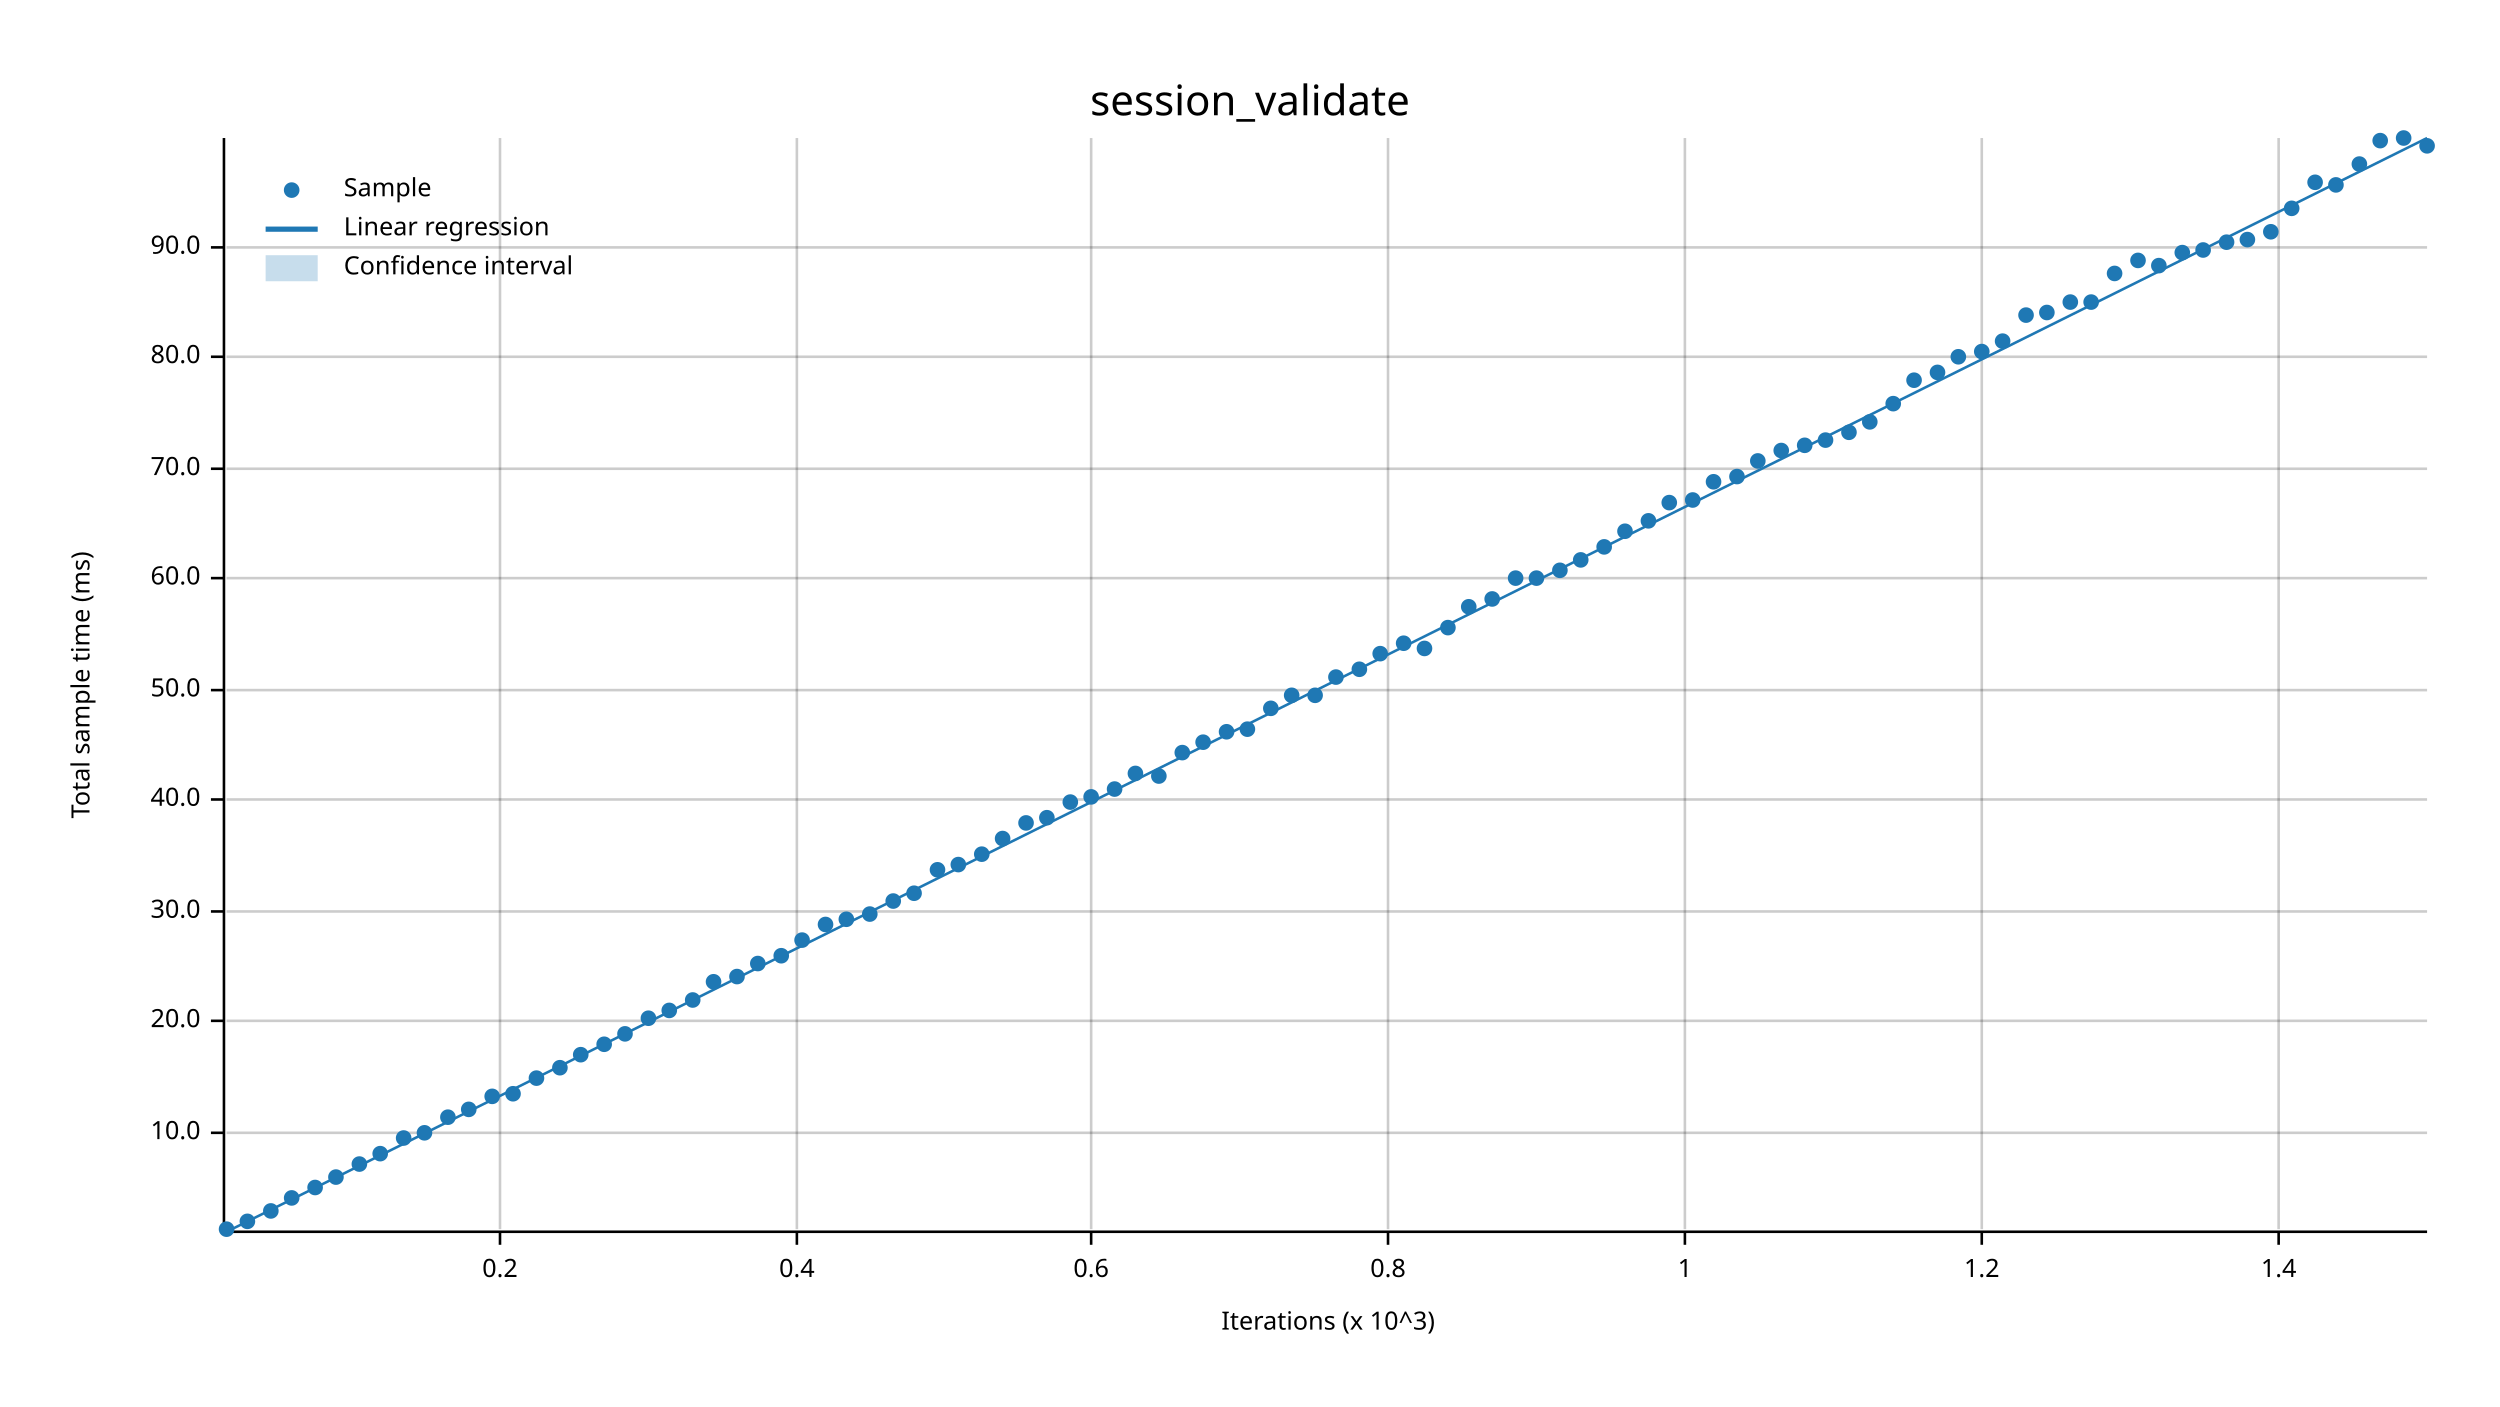
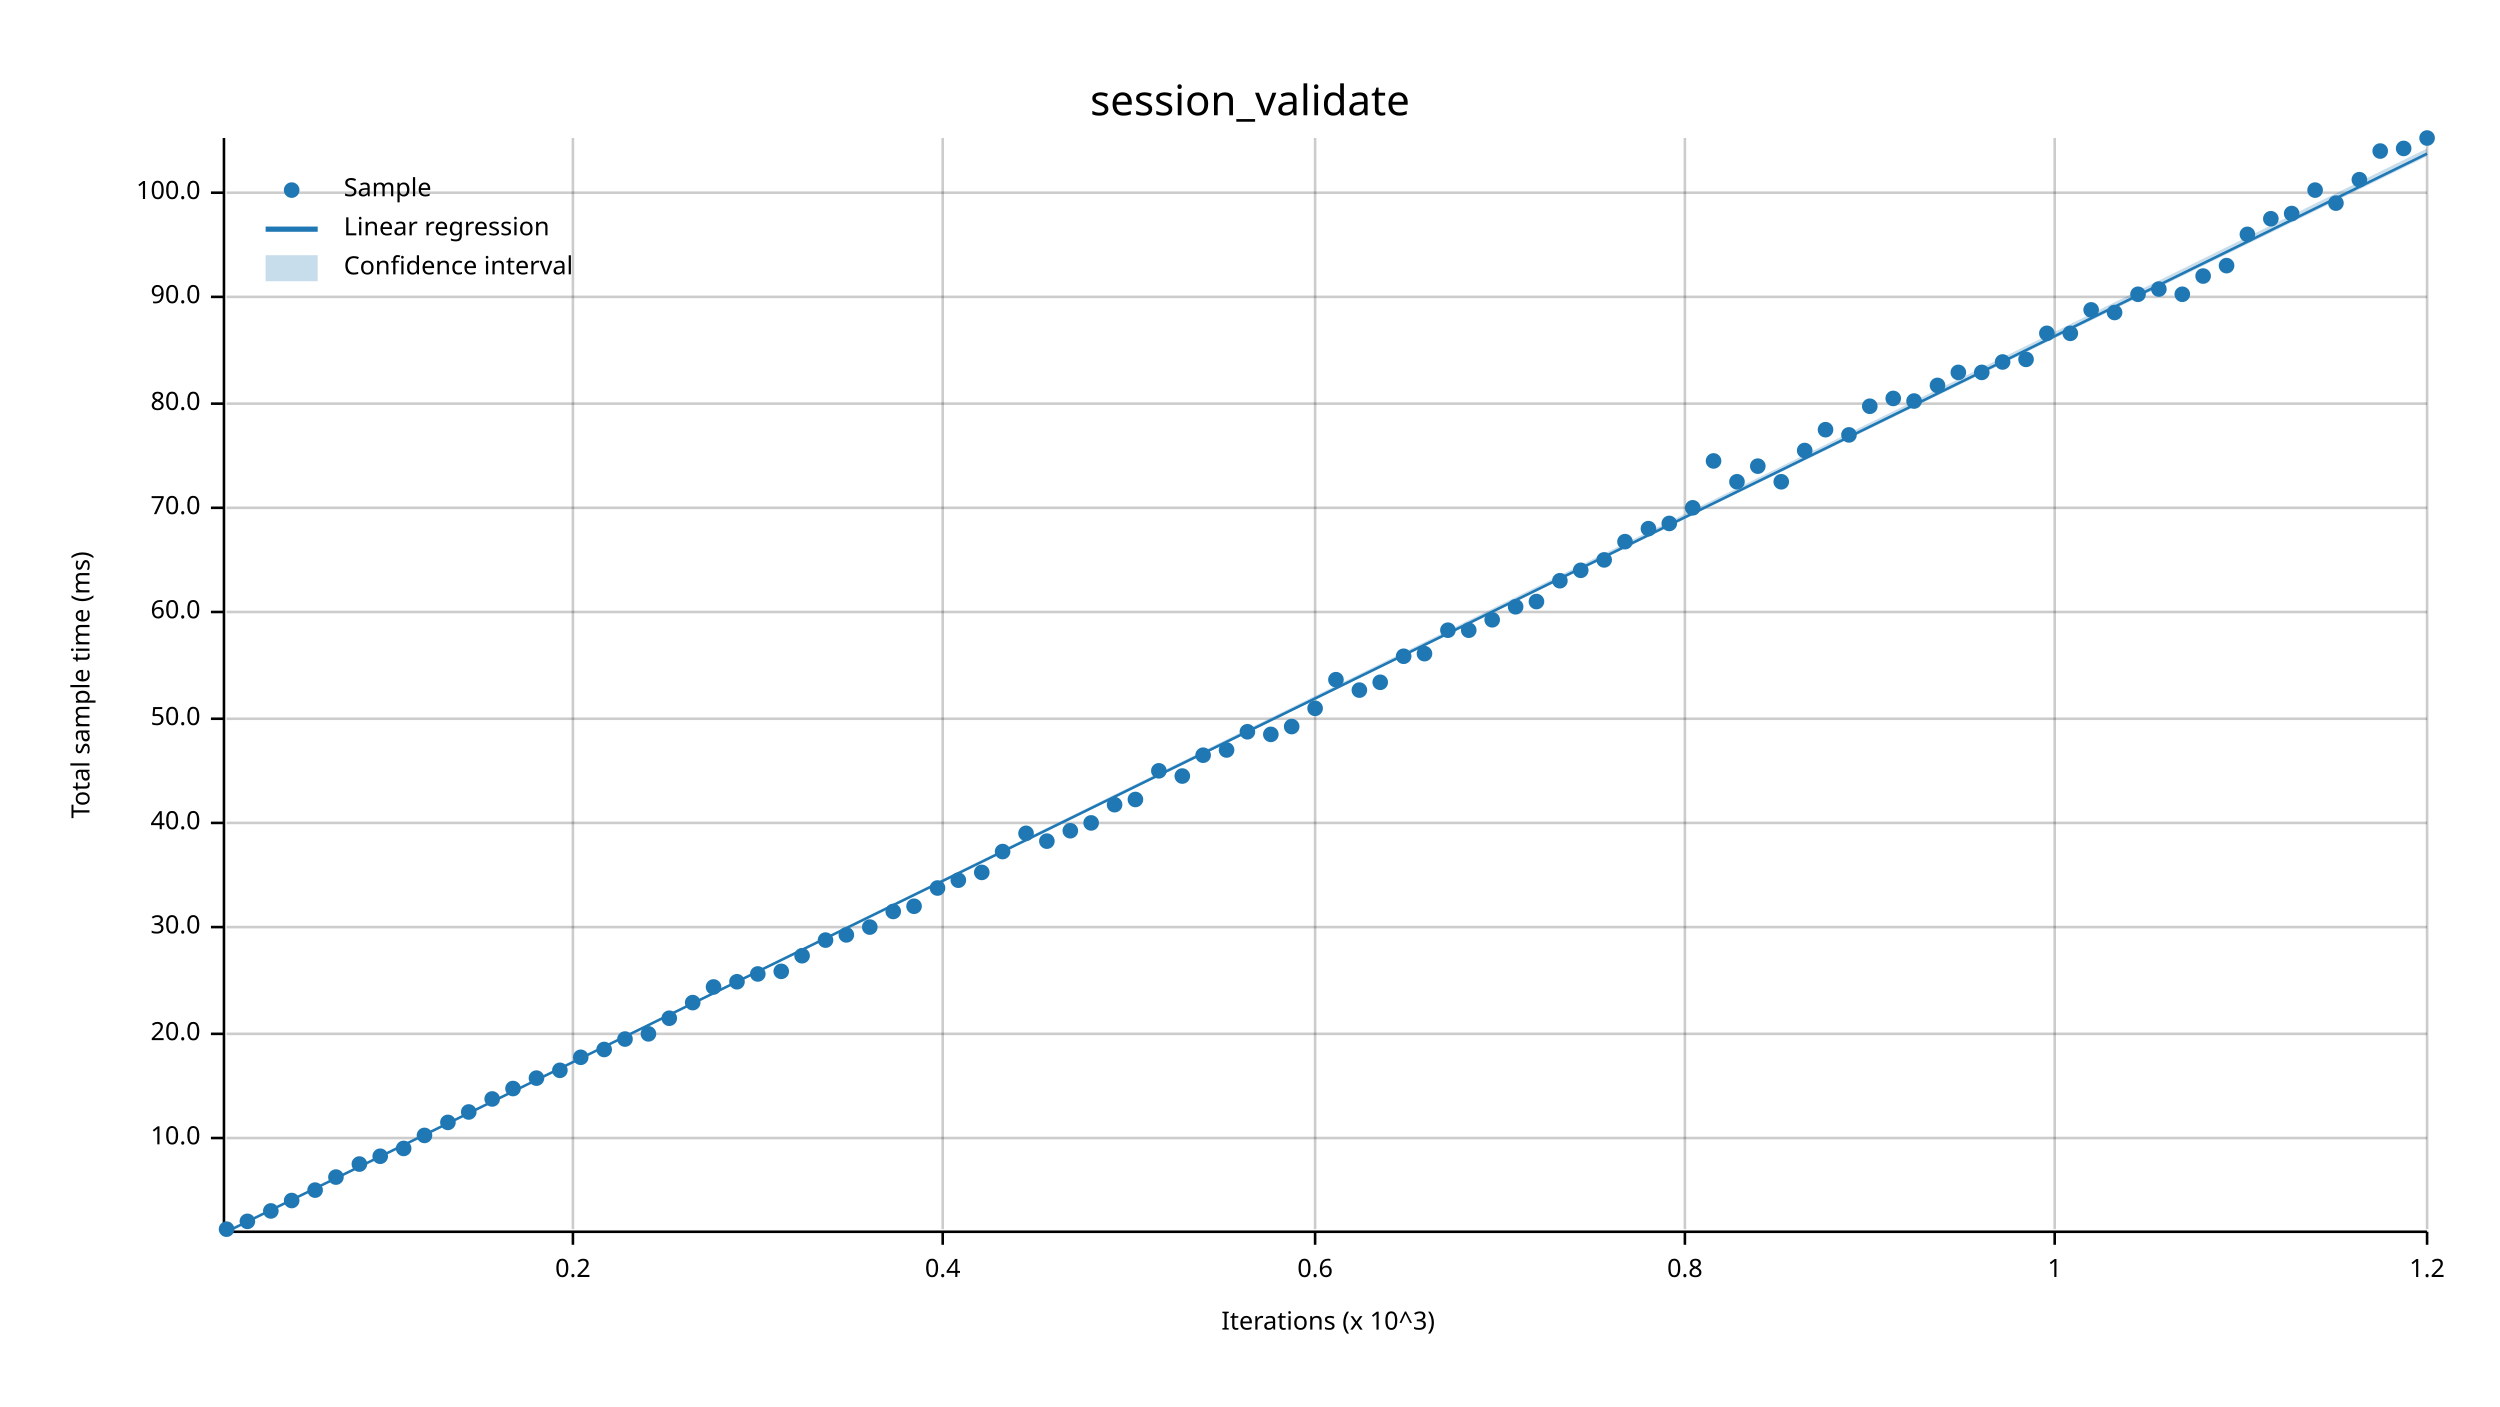
<svg xmlns="http://www.w3.org/2000/svg" width="960" height="540" viewBox="0 0 960 540">
  <text x="480" y="32" dy="0.76em" text-anchor="middle" font-family="sans-serif" font-size="16.129" opacity="1" fill="#000000">
session_validate
</text>
  <text x="27" y="263" dy="0.76em" text-anchor="middle" font-family="sans-serif" font-size="9.677" opacity="1" fill="#000000" transform="rotate(270, 27, 263)">
Total sample time (ms)
</text>
  <text x="510" y="513" dy="-0.5ex" text-anchor="middle" font-family="sans-serif" font-size="9.677" opacity="1" fill="#000000">
Iterations (x 10^3)
</text>
-   <line opacity="0.2" stroke="#000000" stroke-width="1" x1="192" y1="472" x2="192" y2="53" />
-   <line opacity="0.2" stroke="#000000" stroke-width="1" x1="306" y1="472" x2="306" y2="53" />
-   <line opacity="0.2" stroke="#000000" stroke-width="1" x1="419" y1="472" x2="419" y2="53" />
-   <line opacity="0.2" stroke="#000000" stroke-width="1" x1="533" y1="472" x2="533" y2="53" />
+   <line opacity="0.2" stroke="#000000" stroke-width="1" x1="220" y1="472" x2="220" y2="53" />
+   <line opacity="0.2" stroke="#000000" stroke-width="1" x1="362" y1="472" x2="362" y2="53" />
+   <line opacity="0.2" stroke="#000000" stroke-width="1" x1="505" y1="472" x2="505" y2="53" />
  <line opacity="0.2" stroke="#000000" stroke-width="1" x1="647" y1="472" x2="647" y2="53" />
-   <line opacity="0.2" stroke="#000000" stroke-width="1" x1="761" y1="472" x2="761" y2="53" />
-   <line opacity="0.2" stroke="#000000" stroke-width="1" x1="875" y1="472" x2="875" y2="53" />
-   <line opacity="0.2" stroke="#000000" stroke-width="1" x1="87" y1="435" x2="932" y2="435" />
-   <line opacity="0.2" stroke="#000000" stroke-width="1" x1="87" y1="392" x2="932" y2="392" />
-   <line opacity="0.2" stroke="#000000" stroke-width="1" x1="87" y1="350" x2="932" y2="350" />
-   <line opacity="0.2" stroke="#000000" stroke-width="1" x1="87" y1="307" x2="932" y2="307" />
-   <line opacity="0.2" stroke="#000000" stroke-width="1" x1="87" y1="265" x2="932" y2="265" />
-   <line opacity="0.2" stroke="#000000" stroke-width="1" x1="87" y1="222" x2="932" y2="222" />
-   <line opacity="0.2" stroke="#000000" stroke-width="1" x1="87" y1="180" x2="932" y2="180" />
-   <line opacity="0.2" stroke="#000000" stroke-width="1" x1="87" y1="137" x2="932" y2="137" />
-   <line opacity="0.2" stroke="#000000" stroke-width="1" x1="87" y1="95" x2="932" y2="95" />
+   <line opacity="0.2" stroke="#000000" stroke-width="1" x1="789" y1="472" x2="789" y2="53" />
+   <line opacity="0.2" stroke="#000000" stroke-width="1" x1="932" y1="472" x2="932" y2="53" />
+   <line opacity="0.2" stroke="#000000" stroke-width="1" x1="87" y1="437" x2="932" y2="437" />
+   <line opacity="0.2" stroke="#000000" stroke-width="1" x1="87" y1="397" x2="932" y2="397" />
+   <line opacity="0.2" stroke="#000000" stroke-width="1" x1="87" y1="356" x2="932" y2="356" />
+   <line opacity="0.2" stroke="#000000" stroke-width="1" x1="87" y1="316" x2="932" y2="316" />
+   <line opacity="0.2" stroke="#000000" stroke-width="1" x1="87" y1="276" x2="932" y2="276" />
+   <line opacity="0.2" stroke="#000000" stroke-width="1" x1="87" y1="235" x2="932" y2="235" />
+   <line opacity="0.2" stroke="#000000" stroke-width="1" x1="87" y1="195" x2="932" y2="195" />
+   <line opacity="0.2" stroke="#000000" stroke-width="1" x1="87" y1="155" x2="932" y2="155" />
+   <line opacity="0.2" stroke="#000000" stroke-width="1" x1="87" y1="114" x2="932" y2="114" />
+   <line opacity="0.2" stroke="#000000" stroke-width="1" x1="87" y1="74" x2="932" y2="74" />
  <polyline fill="none" opacity="1" stroke="#000000" stroke-width="1" points="86,53 86,472 " />
-   <text x="77" y="435" dy="0.5ex" text-anchor="end" font-family="sans-serif" font-size="9.677" opacity="1" fill="#000000">
+   <text x="77" y="437" dy="0.5ex" text-anchor="end" font-family="sans-serif" font-size="9.677" opacity="1" fill="#000000">
10.0
</text>
-   <polyline fill="none" opacity="1" stroke="#000000" stroke-width="1" points="81,435 86,435 " />
-   <text x="77" y="392" dy="0.5ex" text-anchor="end" font-family="sans-serif" font-size="9.677" opacity="1" fill="#000000">
+   <polyline fill="none" opacity="1" stroke="#000000" stroke-width="1" points="81,437 86,437 " />
+   <text x="77" y="397" dy="0.5ex" text-anchor="end" font-family="sans-serif" font-size="9.677" opacity="1" fill="#000000">
20.0
</text>
-   <polyline fill="none" opacity="1" stroke="#000000" stroke-width="1" points="81,392 86,392 " />
-   <text x="77" y="350" dy="0.5ex" text-anchor="end" font-family="sans-serif" font-size="9.677" opacity="1" fill="#000000">
+   <polyline fill="none" opacity="1" stroke="#000000" stroke-width="1" points="81,397 86,397 " />
+   <text x="77" y="356" dy="0.5ex" text-anchor="end" font-family="sans-serif" font-size="9.677" opacity="1" fill="#000000">
30.0
</text>
-   <polyline fill="none" opacity="1" stroke="#000000" stroke-width="1" points="81,350 86,350 " />
-   <text x="77" y="307" dy="0.5ex" text-anchor="end" font-family="sans-serif" font-size="9.677" opacity="1" fill="#000000">
+   <polyline fill="none" opacity="1" stroke="#000000" stroke-width="1" points="81,356 86,356 " />
+   <text x="77" y="316" dy="0.5ex" text-anchor="end" font-family="sans-serif" font-size="9.677" opacity="1" fill="#000000">
40.0
</text>
-   <polyline fill="none" opacity="1" stroke="#000000" stroke-width="1" points="81,307 86,307 " />
-   <text x="77" y="265" dy="0.5ex" text-anchor="end" font-family="sans-serif" font-size="9.677" opacity="1" fill="#000000">
+   <polyline fill="none" opacity="1" stroke="#000000" stroke-width="1" points="81,316 86,316 " />
+   <text x="77" y="276" dy="0.5ex" text-anchor="end" font-family="sans-serif" font-size="9.677" opacity="1" fill="#000000">
50.0
</text>
-   <polyline fill="none" opacity="1" stroke="#000000" stroke-width="1" points="81,265 86,265 " />
-   <text x="77" y="222" dy="0.5ex" text-anchor="end" font-family="sans-serif" font-size="9.677" opacity="1" fill="#000000">
+   <polyline fill="none" opacity="1" stroke="#000000" stroke-width="1" points="81,276 86,276 " />
+   <text x="77" y="235" dy="0.5ex" text-anchor="end" font-family="sans-serif" font-size="9.677" opacity="1" fill="#000000">
60.0
</text>
-   <polyline fill="none" opacity="1" stroke="#000000" stroke-width="1" points="81,222 86,222 " />
-   <text x="77" y="180" dy="0.5ex" text-anchor="end" font-family="sans-serif" font-size="9.677" opacity="1" fill="#000000">
+   <polyline fill="none" opacity="1" stroke="#000000" stroke-width="1" points="81,235 86,235 " />
+   <text x="77" y="195" dy="0.5ex" text-anchor="end" font-family="sans-serif" font-size="9.677" opacity="1" fill="#000000">
70.0
</text>
-   <polyline fill="none" opacity="1" stroke="#000000" stroke-width="1" points="81,180 86,180 " />
-   <text x="77" y="137" dy="0.5ex" text-anchor="end" font-family="sans-serif" font-size="9.677" opacity="1" fill="#000000">
+   <polyline fill="none" opacity="1" stroke="#000000" stroke-width="1" points="81,195 86,195 " />
+   <text x="77" y="155" dy="0.5ex" text-anchor="end" font-family="sans-serif" font-size="9.677" opacity="1" fill="#000000">
80.0
</text>
-   <polyline fill="none" opacity="1" stroke="#000000" stroke-width="1" points="81,137 86,137 " />
-   <text x="77" y="95" dy="0.5ex" text-anchor="end" font-family="sans-serif" font-size="9.677" opacity="1" fill="#000000">
+   <polyline fill="none" opacity="1" stroke="#000000" stroke-width="1" points="81,155 86,155 " />
+   <text x="77" y="114" dy="0.5ex" text-anchor="end" font-family="sans-serif" font-size="9.677" opacity="1" fill="#000000">
90.0
</text>
-   <polyline fill="none" opacity="1" stroke="#000000" stroke-width="1" points="81,95 86,95 " />
+   <polyline fill="none" opacity="1" stroke="#000000" stroke-width="1" points="81,114 86,114 " />
+   <text x="77" y="74" dy="0.5ex" text-anchor="end" font-family="sans-serif" font-size="9.677" opacity="1" fill="#000000">
+ 100.0
+ </text>
+   <polyline fill="none" opacity="1" stroke="#000000" stroke-width="1" points="81,74 86,74 " />
  <polyline fill="none" opacity="1" stroke="#000000" stroke-width="1" points="87,473 932,473 " />
-   <text x="192" y="483" dy="0.76em" text-anchor="middle" font-family="sans-serif" font-size="9.677" opacity="1" fill="#000000">
+   <text x="220" y="483" dy="0.76em" text-anchor="middle" font-family="sans-serif" font-size="9.677" opacity="1" fill="#000000">
0.2
</text>
-   <polyline fill="none" opacity="1" stroke="#000000" stroke-width="1" points="192,473 192,478 " />
-   <text x="306" y="483" dy="0.76em" text-anchor="middle" font-family="sans-serif" font-size="9.677" opacity="1" fill="#000000">
+   <polyline fill="none" opacity="1" stroke="#000000" stroke-width="1" points="220,473 220,478 " />
+   <text x="362" y="483" dy="0.76em" text-anchor="middle" font-family="sans-serif" font-size="9.677" opacity="1" fill="#000000">
0.4
</text>
-   <polyline fill="none" opacity="1" stroke="#000000" stroke-width="1" points="306,473 306,478 " />
-   <text x="419" y="483" dy="0.76em" text-anchor="middle" font-family="sans-serif" font-size="9.677" opacity="1" fill="#000000">
+   <polyline fill="none" opacity="1" stroke="#000000" stroke-width="1" points="362,473 362,478 " />
+   <text x="505" y="483" dy="0.76em" text-anchor="middle" font-family="sans-serif" font-size="9.677" opacity="1" fill="#000000">
0.6
</text>
-   <polyline fill="none" opacity="1" stroke="#000000" stroke-width="1" points="419,473 419,478 " />
-   <text x="533" y="483" dy="0.76em" text-anchor="middle" font-family="sans-serif" font-size="9.677" opacity="1" fill="#000000">
+   <polyline fill="none" opacity="1" stroke="#000000" stroke-width="1" points="505,473 505,478 " />
+   <text x="647" y="483" dy="0.76em" text-anchor="middle" font-family="sans-serif" font-size="9.677" opacity="1" fill="#000000">
0.8
</text>
-   <polyline fill="none" opacity="1" stroke="#000000" stroke-width="1" points="533,473 533,478 " />
-   <text x="647" y="483" dy="0.76em" text-anchor="middle" font-family="sans-serif" font-size="9.677" opacity="1" fill="#000000">
+   <polyline fill="none" opacity="1" stroke="#000000" stroke-width="1" points="647,473 647,478 " />
+   <text x="789" y="483" dy="0.76em" text-anchor="middle" font-family="sans-serif" font-size="9.677" opacity="1" fill="#000000">
1
</text>
-   <polyline fill="none" opacity="1" stroke="#000000" stroke-width="1" points="647,473 647,478 " />
-   <text x="761" y="483" dy="0.76em" text-anchor="middle" font-family="sans-serif" font-size="9.677" opacity="1" fill="#000000">
+   <polyline fill="none" opacity="1" stroke="#000000" stroke-width="1" points="789,473 789,478 " />
+   <text x="932" y="483" dy="0.76em" text-anchor="middle" font-family="sans-serif" font-size="9.677" opacity="1" fill="#000000">
1.2
</text>
-   <polyline fill="none" opacity="1" stroke="#000000" stroke-width="1" points="761,473 761,478 " />
-   <text x="875" y="483" dy="0.76em" text-anchor="middle" font-family="sans-serif" font-size="9.677" opacity="1" fill="#000000">
- 1.4
- </text>
-   <polyline fill="none" opacity="1" stroke="#000000" stroke-width="1" points="875,473 875,478 " />
+   <polyline fill="none" opacity="1" stroke="#000000" stroke-width="1" points="932,473 932,478 " />
  <circle cx="87" cy="472" r="3" opacity="1" fill="#1F78B4" stroke="none" stroke-width="1" />
  <circle cx="95" cy="469" r="3" opacity="1" fill="#1F78B4" stroke="none" stroke-width="1" />
  <circle cx="104" cy="465" r="3" opacity="1" fill="#1F78B4" stroke="none" stroke-width="1" />
-   <circle cx="112" cy="460" r="3" opacity="1" fill="#1F78B4" stroke="none" stroke-width="1" />
-   <circle cx="121" cy="456" r="3" opacity="1" fill="#1F78B4" stroke="none" stroke-width="1" />
+   <circle cx="112" cy="461" r="3" opacity="1" fill="#1F78B4" stroke="none" stroke-width="1" />
+   <circle cx="121" cy="457" r="3" opacity="1" fill="#1F78B4" stroke="none" stroke-width="1" />
  <circle cx="129" cy="452" r="3" opacity="1" fill="#1F78B4" stroke="none" stroke-width="1" />
  <circle cx="138" cy="447" r="3" opacity="1" fill="#1F78B4" stroke="none" stroke-width="1" />
-   <circle cx="146" cy="443" r="3" opacity="1" fill="#1F78B4" stroke="none" stroke-width="1" />
-   <circle cx="155" cy="437" r="3" opacity="1" fill="#1F78B4" stroke="none" stroke-width="1" />
-   <circle cx="163" cy="435" r="3" opacity="1" fill="#1F78B4" stroke="none" stroke-width="1" />
-   <circle cx="172" cy="429" r="3" opacity="1" fill="#1F78B4" stroke="none" stroke-width="1" />
-   <circle cx="180" cy="426" r="3" opacity="1" fill="#1F78B4" stroke="none" stroke-width="1" />
-   <circle cx="189" cy="421" r="3" opacity="1" fill="#1F78B4" stroke="none" stroke-width="1" />
-   <circle cx="197" cy="420" r="3" opacity="1" fill="#1F78B4" stroke="none" stroke-width="1" />
+   <circle cx="146" cy="444" r="3" opacity="1" fill="#1F78B4" stroke="none" stroke-width="1" />
+   <circle cx="155" cy="441" r="3" opacity="1" fill="#1F78B4" stroke="none" stroke-width="1" />
+   <circle cx="163" cy="436" r="3" opacity="1" fill="#1F78B4" stroke="none" stroke-width="1" />
+   <circle cx="172" cy="431" r="3" opacity="1" fill="#1F78B4" stroke="none" stroke-width="1" />
+   <circle cx="180" cy="427" r="3" opacity="1" fill="#1F78B4" stroke="none" stroke-width="1" />
+   <circle cx="189" cy="422" r="3" opacity="1" fill="#1F78B4" stroke="none" stroke-width="1" />
+   <circle cx="197" cy="418" r="3" opacity="1" fill="#1F78B4" stroke="none" stroke-width="1" />
  <circle cx="206" cy="414" r="3" opacity="1" fill="#1F78B4" stroke="none" stroke-width="1" />
-   <circle cx="215" cy="410" r="3" opacity="1" fill="#1F78B4" stroke="none" stroke-width="1" />
-   <circle cx="223" cy="405" r="3" opacity="1" fill="#1F78B4" stroke="none" stroke-width="1" />
-   <circle cx="232" cy="401" r="3" opacity="1" fill="#1F78B4" stroke="none" stroke-width="1" />
-   <circle cx="240" cy="397" r="3" opacity="1" fill="#1F78B4" stroke="none" stroke-width="1" />
-   <circle cx="249" cy="391" r="3" opacity="1" fill="#1F78B4" stroke="none" stroke-width="1" />
-   <circle cx="257" cy="388" r="3" opacity="1" fill="#1F78B4" stroke="none" stroke-width="1" />
-   <circle cx="266" cy="384" r="3" opacity="1" fill="#1F78B4" stroke="none" stroke-width="1" />
-   <circle cx="274" cy="377" r="3" opacity="1" fill="#1F78B4" stroke="none" stroke-width="1" />
-   <circle cx="283" cy="375" r="3" opacity="1" fill="#1F78B4" stroke="none" stroke-width="1" />
-   <circle cx="291" cy="370" r="3" opacity="1" fill="#1F78B4" stroke="none" stroke-width="1" />
-   <circle cx="300" cy="367" r="3" opacity="1" fill="#1F78B4" stroke="none" stroke-width="1" />
-   <circle cx="308" cy="361" r="3" opacity="1" fill="#1F78B4" stroke="none" stroke-width="1" />
-   <circle cx="317" cy="355" r="3" opacity="1" fill="#1F78B4" stroke="none" stroke-width="1" />
-   <circle cx="325" cy="353" r="3" opacity="1" fill="#1F78B4" stroke="none" stroke-width="1" />
-   <circle cx="334" cy="351" r="3" opacity="1" fill="#1F78B4" stroke="none" stroke-width="1" />
-   <circle cx="343" cy="346" r="3" opacity="1" fill="#1F78B4" stroke="none" stroke-width="1" />
-   <circle cx="351" cy="343" r="3" opacity="1" fill="#1F78B4" stroke="none" stroke-width="1" />
-   <circle cx="360" cy="334" r="3" opacity="1" fill="#1F78B4" stroke="none" stroke-width="1" />
-   <circle cx="368" cy="332" r="3" opacity="1" fill="#1F78B4" stroke="none" stroke-width="1" />
-   <circle cx="377" cy="328" r="3" opacity="1" fill="#1F78B4" stroke="none" stroke-width="1" />
-   <circle cx="385" cy="322" r="3" opacity="1" fill="#1F78B4" stroke="none" stroke-width="1" />
-   <circle cx="394" cy="316" r="3" opacity="1" fill="#1F78B4" stroke="none" stroke-width="1" />
-   <circle cx="402" cy="314" r="3" opacity="1" fill="#1F78B4" stroke="none" stroke-width="1" />
-   <circle cx="411" cy="308" r="3" opacity="1" fill="#1F78B4" stroke="none" stroke-width="1" />
-   <circle cx="419" cy="306" r="3" opacity="1" fill="#1F78B4" stroke="none" stroke-width="1" />
-   <circle cx="428" cy="303" r="3" opacity="1" fill="#1F78B4" stroke="none" stroke-width="1" />
-   <circle cx="436" cy="297" r="3" opacity="1" fill="#1F78B4" stroke="none" stroke-width="1" />
-   <circle cx="445" cy="298" r="3" opacity="1" fill="#1F78B4" stroke="none" stroke-width="1" />
-   <circle cx="454" cy="289" r="3" opacity="1" fill="#1F78B4" stroke="none" stroke-width="1" />
-   <circle cx="462" cy="285" r="3" opacity="1" fill="#1F78B4" stroke="none" stroke-width="1" />
-   <circle cx="471" cy="281" r="3" opacity="1" fill="#1F78B4" stroke="none" stroke-width="1" />
-   <circle cx="479" cy="280" r="3" opacity="1" fill="#1F78B4" stroke="none" stroke-width="1" />
-   <circle cx="488" cy="272" r="3" opacity="1" fill="#1F78B4" stroke="none" stroke-width="1" />
-   <circle cx="496" cy="267" r="3" opacity="1" fill="#1F78B4" stroke="none" stroke-width="1" />
-   <circle cx="505" cy="267" r="3" opacity="1" fill="#1F78B4" stroke="none" stroke-width="1" />
-   <circle cx="513" cy="260" r="3" opacity="1" fill="#1F78B4" stroke="none" stroke-width="1" />
-   <circle cx="522" cy="257" r="3" opacity="1" fill="#1F78B4" stroke="none" stroke-width="1" />
-   <circle cx="530" cy="251" r="3" opacity="1" fill="#1F78B4" stroke="none" stroke-width="1" />
-   <circle cx="539" cy="247" r="3" opacity="1" fill="#1F78B4" stroke="none" stroke-width="1" />
-   <circle cx="547" cy="249" r="3" opacity="1" fill="#1F78B4" stroke="none" stroke-width="1" />
-   <circle cx="556" cy="241" r="3" opacity="1" fill="#1F78B4" stroke="none" stroke-width="1" />
-   <circle cx="564" cy="233" r="3" opacity="1" fill="#1F78B4" stroke="none" stroke-width="1" />
-   <circle cx="573" cy="230" r="3" opacity="1" fill="#1F78B4" stroke="none" stroke-width="1" />
-   <circle cx="582" cy="222" r="3" opacity="1" fill="#1F78B4" stroke="none" stroke-width="1" />
-   <circle cx="590" cy="222" r="3" opacity="1" fill="#1F78B4" stroke="none" stroke-width="1" />
-   <circle cx="599" cy="219" r="3" opacity="1" fill="#1F78B4" stroke="none" stroke-width="1" />
-   <circle cx="607" cy="215" r="3" opacity="1" fill="#1F78B4" stroke="none" stroke-width="1" />
-   <circle cx="616" cy="210" r="3" opacity="1" fill="#1F78B4" stroke="none" stroke-width="1" />
-   <circle cx="624" cy="204" r="3" opacity="1" fill="#1F78B4" stroke="none" stroke-width="1" />
-   <circle cx="633" cy="200" r="3" opacity="1" fill="#1F78B4" stroke="none" stroke-width="1" />
-   <circle cx="641" cy="193" r="3" opacity="1" fill="#1F78B4" stroke="none" stroke-width="1" />
-   <circle cx="650" cy="192" r="3" opacity="1" fill="#1F78B4" stroke="none" stroke-width="1" />
-   <circle cx="658" cy="185" r="3" opacity="1" fill="#1F78B4" stroke="none" stroke-width="1" />
-   <circle cx="667" cy="183" r="3" opacity="1" fill="#1F78B4" stroke="none" stroke-width="1" />
-   <circle cx="675" cy="177" r="3" opacity="1" fill="#1F78B4" stroke="none" stroke-width="1" />
-   <circle cx="684" cy="173" r="3" opacity="1" fill="#1F78B4" stroke="none" stroke-width="1" />
-   <circle cx="693" cy="171" r="3" opacity="1" fill="#1F78B4" stroke="none" stroke-width="1" />
-   <circle cx="701" cy="169" r="3" opacity="1" fill="#1F78B4" stroke="none" stroke-width="1" />
-   <circle cx="710" cy="166" r="3" opacity="1" fill="#1F78B4" stroke="none" stroke-width="1" />
-   <circle cx="718" cy="162" r="3" opacity="1" fill="#1F78B4" stroke="none" stroke-width="1" />
-   <circle cx="727" cy="155" r="3" opacity="1" fill="#1F78B4" stroke="none" stroke-width="1" />
-   <circle cx="735" cy="146" r="3" opacity="1" fill="#1F78B4" stroke="none" stroke-width="1" />
-   <circle cx="744" cy="143" r="3" opacity="1" fill="#1F78B4" stroke="none" stroke-width="1" />
-   <circle cx="752" cy="137" r="3" opacity="1" fill="#1F78B4" stroke="none" stroke-width="1" />
-   <circle cx="761" cy="135" r="3" opacity="1" fill="#1F78B4" stroke="none" stroke-width="1" />
-   <circle cx="769" cy="131" r="3" opacity="1" fill="#1F78B4" stroke="none" stroke-width="1" />
-   <circle cx="778" cy="121" r="3" opacity="1" fill="#1F78B4" stroke="none" stroke-width="1" />
-   <circle cx="786" cy="120" r="3" opacity="1" fill="#1F78B4" stroke="none" stroke-width="1" />
-   <circle cx="795" cy="116" r="3" opacity="1" fill="#1F78B4" stroke="none" stroke-width="1" />
-   <circle cx="803" cy="116" r="3" opacity="1" fill="#1F78B4" stroke="none" stroke-width="1" />
-   <circle cx="812" cy="105" r="3" opacity="1" fill="#1F78B4" stroke="none" stroke-width="1" />
-   <circle cx="821" cy="100" r="3" opacity="1" fill="#1F78B4" stroke="none" stroke-width="1" />
-   <circle cx="829" cy="102" r="3" opacity="1" fill="#1F78B4" stroke="none" stroke-width="1" />
-   <circle cx="838" cy="97" r="3" opacity="1" fill="#1F78B4" stroke="none" stroke-width="1" />
-   <circle cx="846" cy="96" r="3" opacity="1" fill="#1F78B4" stroke="none" stroke-width="1" />
-   <circle cx="855" cy="93" r="3" opacity="1" fill="#1F78B4" stroke="none" stroke-width="1" />
-   <circle cx="863" cy="92" r="3" opacity="1" fill="#1F78B4" stroke="none" stroke-width="1" />
-   <circle cx="872" cy="89" r="3" opacity="1" fill="#1F78B4" stroke="none" stroke-width="1" />
-   <circle cx="880" cy="80" r="3" opacity="1" fill="#1F78B4" stroke="none" stroke-width="1" />
-   <circle cx="889" cy="70" r="3" opacity="1" fill="#1F78B4" stroke="none" stroke-width="1" />
-   <circle cx="897" cy="71" r="3" opacity="1" fill="#1F78B4" stroke="none" stroke-width="1" />
-   <circle cx="906" cy="63" r="3" opacity="1" fill="#1F78B4" stroke="none" stroke-width="1" />
-   <circle cx="914" cy="54" r="3" opacity="1" fill="#1F78B4" stroke="none" stroke-width="1" />
-   <circle cx="923" cy="53" r="3" opacity="1" fill="#1F78B4" stroke="none" stroke-width="1" />
-   <circle cx="932" cy="56" r="3" opacity="1" fill="#1F78B4" stroke="none" stroke-width="1" />
-   <polyline fill="none" opacity="1" stroke="#1F78B4" stroke-width="1" points="87,473 932,53 " />
-   <polygon opacity="0.25" fill="#1F78B4" points="87,473 932,53 932,53 " />
+   <circle cx="215" cy="411" r="3" opacity="1" fill="#1F78B4" stroke="none" stroke-width="1" />
+   <circle cx="223" cy="406" r="3" opacity="1" fill="#1F78B4" stroke="none" stroke-width="1" />
+   <circle cx="232" cy="403" r="3" opacity="1" fill="#1F78B4" stroke="none" stroke-width="1" />
+   <circle cx="240" cy="399" r="3" opacity="1" fill="#1F78B4" stroke="none" stroke-width="1" />
+   <circle cx="249" cy="397" r="3" opacity="1" fill="#1F78B4" stroke="none" stroke-width="1" />
+   <circle cx="257" cy="391" r="3" opacity="1" fill="#1F78B4" stroke="none" stroke-width="1" />
+   <circle cx="266" cy="385" r="3" opacity="1" fill="#1F78B4" stroke="none" stroke-width="1" />
+   <circle cx="274" cy="379" r="3" opacity="1" fill="#1F78B4" stroke="none" stroke-width="1" />
+   <circle cx="283" cy="377" r="3" opacity="1" fill="#1F78B4" stroke="none" stroke-width="1" />
+   <circle cx="291" cy="374" r="3" opacity="1" fill="#1F78B4" stroke="none" stroke-width="1" />
+   <circle cx="300" cy="373" r="3" opacity="1" fill="#1F78B4" stroke="none" stroke-width="1" />
+   <circle cx="308" cy="367" r="3" opacity="1" fill="#1F78B4" stroke="none" stroke-width="1" />
+   <circle cx="317" cy="361" r="3" opacity="1" fill="#1F78B4" stroke="none" stroke-width="1" />
+   <circle cx="325" cy="359" r="3" opacity="1" fill="#1F78B4" stroke="none" stroke-width="1" />
+   <circle cx="334" cy="356" r="3" opacity="1" fill="#1F78B4" stroke="none" stroke-width="1" />
+   <circle cx="343" cy="350" r="3" opacity="1" fill="#1F78B4" stroke="none" stroke-width="1" />
+   <circle cx="351" cy="348" r="3" opacity="1" fill="#1F78B4" stroke="none" stroke-width="1" />
+   <circle cx="360" cy="341" r="3" opacity="1" fill="#1F78B4" stroke="none" stroke-width="1" />
+   <circle cx="368" cy="338" r="3" opacity="1" fill="#1F78B4" stroke="none" stroke-width="1" />
+   <circle cx="377" cy="335" r="3" opacity="1" fill="#1F78B4" stroke="none" stroke-width="1" />
+   <circle cx="385" cy="327" r="3" opacity="1" fill="#1F78B4" stroke="none" stroke-width="1" />
+   <circle cx="394" cy="320" r="3" opacity="1" fill="#1F78B4" stroke="none" stroke-width="1" />
+   <circle cx="402" cy="323" r="3" opacity="1" fill="#1F78B4" stroke="none" stroke-width="1" />
+   <circle cx="411" cy="319" r="3" opacity="1" fill="#1F78B4" stroke="none" stroke-width="1" />
+   <circle cx="419" cy="316" r="3" opacity="1" fill="#1F78B4" stroke="none" stroke-width="1" />
+   <circle cx="428" cy="309" r="3" opacity="1" fill="#1F78B4" stroke="none" stroke-width="1" />
+   <circle cx="436" cy="307" r="3" opacity="1" fill="#1F78B4" stroke="none" stroke-width="1" />
+   <circle cx="445" cy="296" r="3" opacity="1" fill="#1F78B4" stroke="none" stroke-width="1" />
+   <circle cx="454" cy="298" r="3" opacity="1" fill="#1F78B4" stroke="none" stroke-width="1" />
+   <circle cx="462" cy="290" r="3" opacity="1" fill="#1F78B4" stroke="none" stroke-width="1" />
+   <circle cx="471" cy="288" r="3" opacity="1" fill="#1F78B4" stroke="none" stroke-width="1" />
+   <circle cx="479" cy="281" r="3" opacity="1" fill="#1F78B4" stroke="none" stroke-width="1" />
+   <circle cx="488" cy="282" r="3" opacity="1" fill="#1F78B4" stroke="none" stroke-width="1" />
+   <circle cx="496" cy="279" r="3" opacity="1" fill="#1F78B4" stroke="none" stroke-width="1" />
+   <circle cx="505" cy="272" r="3" opacity="1" fill="#1F78B4" stroke="none" stroke-width="1" />
+   <circle cx="513" cy="261" r="3" opacity="1" fill="#1F78B4" stroke="none" stroke-width="1" />
+   <circle cx="522" cy="265" r="3" opacity="1" fill="#1F78B4" stroke="none" stroke-width="1" />
+   <circle cx="530" cy="262" r="3" opacity="1" fill="#1F78B4" stroke="none" stroke-width="1" />
+   <circle cx="539" cy="252" r="3" opacity="1" fill="#1F78B4" stroke="none" stroke-width="1" />
+   <circle cx="547" cy="251" r="3" opacity="1" fill="#1F78B4" stroke="none" stroke-width="1" />
+   <circle cx="556" cy="242" r="3" opacity="1" fill="#1F78B4" stroke="none" stroke-width="1" />
+   <circle cx="564" cy="242" r="3" opacity="1" fill="#1F78B4" stroke="none" stroke-width="1" />
+   <circle cx="573" cy="238" r="3" opacity="1" fill="#1F78B4" stroke="none" stroke-width="1" />
+   <circle cx="582" cy="233" r="3" opacity="1" fill="#1F78B4" stroke="none" stroke-width="1" />
+   <circle cx="590" cy="231" r="3" opacity="1" fill="#1F78B4" stroke="none" stroke-width="1" />
+   <circle cx="599" cy="223" r="3" opacity="1" fill="#1F78B4" stroke="none" stroke-width="1" />
+   <circle cx="607" cy="219" r="3" opacity="1" fill="#1F78B4" stroke="none" stroke-width="1" />
+   <circle cx="616" cy="215" r="3" opacity="1" fill="#1F78B4" stroke="none" stroke-width="1" />
+   <circle cx="624" cy="208" r="3" opacity="1" fill="#1F78B4" stroke="none" stroke-width="1" />
+   <circle cx="633" cy="203" r="3" opacity="1" fill="#1F78B4" stroke="none" stroke-width="1" />
+   <circle cx="641" cy="201" r="3" opacity="1" fill="#1F78B4" stroke="none" stroke-width="1" />
+   <circle cx="650" cy="195" r="3" opacity="1" fill="#1F78B4" stroke="none" stroke-width="1" />
+   <circle cx="658" cy="177" r="3" opacity="1" fill="#1F78B4" stroke="none" stroke-width="1" />
+   <circle cx="667" cy="185" r="3" opacity="1" fill="#1F78B4" stroke="none" stroke-width="1" />
+   <circle cx="675" cy="179" r="3" opacity="1" fill="#1F78B4" stroke="none" stroke-width="1" />
+   <circle cx="684" cy="185" r="3" opacity="1" fill="#1F78B4" stroke="none" stroke-width="1" />
+   <circle cx="693" cy="173" r="3" opacity="1" fill="#1F78B4" stroke="none" stroke-width="1" />
+   <circle cx="701" cy="165" r="3" opacity="1" fill="#1F78B4" stroke="none" stroke-width="1" />
+   <circle cx="710" cy="167" r="3" opacity="1" fill="#1F78B4" stroke="none" stroke-width="1" />
+   <circle cx="718" cy="156" r="3" opacity="1" fill="#1F78B4" stroke="none" stroke-width="1" />
+   <circle cx="727" cy="153" r="3" opacity="1" fill="#1F78B4" stroke="none" stroke-width="1" />
+   <circle cx="735" cy="154" r="3" opacity="1" fill="#1F78B4" stroke="none" stroke-width="1" />
+   <circle cx="744" cy="148" r="3" opacity="1" fill="#1F78B4" stroke="none" stroke-width="1" />
+   <circle cx="752" cy="143" r="3" opacity="1" fill="#1F78B4" stroke="none" stroke-width="1" />
+   <circle cx="761" cy="143" r="3" opacity="1" fill="#1F78B4" stroke="none" stroke-width="1" />
+   <circle cx="769" cy="139" r="3" opacity="1" fill="#1F78B4" stroke="none" stroke-width="1" />
+   <circle cx="778" cy="138" r="3" opacity="1" fill="#1F78B4" stroke="none" stroke-width="1" />
+   <circle cx="786" cy="128" r="3" opacity="1" fill="#1F78B4" stroke="none" stroke-width="1" />
+   <circle cx="795" cy="128" r="3" opacity="1" fill="#1F78B4" stroke="none" stroke-width="1" />
+   <circle cx="803" cy="119" r="3" opacity="1" fill="#1F78B4" stroke="none" stroke-width="1" />
+   <circle cx="812" cy="120" r="3" opacity="1" fill="#1F78B4" stroke="none" stroke-width="1" />
+   <circle cx="821" cy="113" r="3" opacity="1" fill="#1F78B4" stroke="none" stroke-width="1" />
+   <circle cx="829" cy="111" r="3" opacity="1" fill="#1F78B4" stroke="none" stroke-width="1" />
+   <circle cx="838" cy="113" r="3" opacity="1" fill="#1F78B4" stroke="none" stroke-width="1" />
+   <circle cx="846" cy="106" r="3" opacity="1" fill="#1F78B4" stroke="none" stroke-width="1" />
+   <circle cx="855" cy="102" r="3" opacity="1" fill="#1F78B4" stroke="none" stroke-width="1" />
+   <circle cx="863" cy="90" r="3" opacity="1" fill="#1F78B4" stroke="none" stroke-width="1" />
+   <circle cx="872" cy="84" r="3" opacity="1" fill="#1F78B4" stroke="none" stroke-width="1" />
+   <circle cx="880" cy="82" r="3" opacity="1" fill="#1F78B4" stroke="none" stroke-width="1" />
+   <circle cx="889" cy="73" r="3" opacity="1" fill="#1F78B4" stroke="none" stroke-width="1" />
+   <circle cx="897" cy="78" r="3" opacity="1" fill="#1F78B4" stroke="none" stroke-width="1" />
+   <circle cx="906" cy="69" r="3" opacity="1" fill="#1F78B4" stroke="none" stroke-width="1" />
+   <circle cx="914" cy="58" r="3" opacity="1" fill="#1F78B4" stroke="none" stroke-width="1" />
+   <circle cx="923" cy="57" r="3" opacity="1" fill="#1F78B4" stroke="none" stroke-width="1" />
+   <circle cx="932" cy="53" r="3" opacity="1" fill="#1F78B4" stroke="none" stroke-width="1" />
+   <polyline fill="none" opacity="1" stroke="#1F78B4" stroke-width="1" points="87,473 932,59 " />
+   <polygon opacity="0.25" fill="#1F78B4" points="87,473 932,60 932,57 " />
  <text x="132" y="68" dy="0.76em" text-anchor="start" font-family="sans-serif" font-size="9.677" opacity="1" fill="#000000">
Sample
</text>
  <text x="132" y="83" dy="0.76em" text-anchor="start" font-family="sans-serif" font-size="9.677" opacity="1" fill="#000000">
Linear regression
</text>
  <text x="132" y="98" dy="0.76em" text-anchor="start" font-family="sans-serif" font-size="9.677" opacity="1" fill="#000000">
Confidence interval
</text>
  <circle cx="112" cy="73" r="3" opacity="1" fill="#1F78B4" stroke="none" stroke-width="1" />
  <polyline fill="none" opacity="1" stroke="#1F78B4" stroke-width="2" points="102,88 122,88 " />
  <rect x="102" y="98" width="20" height="10" opacity="0.25" fill="#1F78B4" stroke="none" />
</svg>
